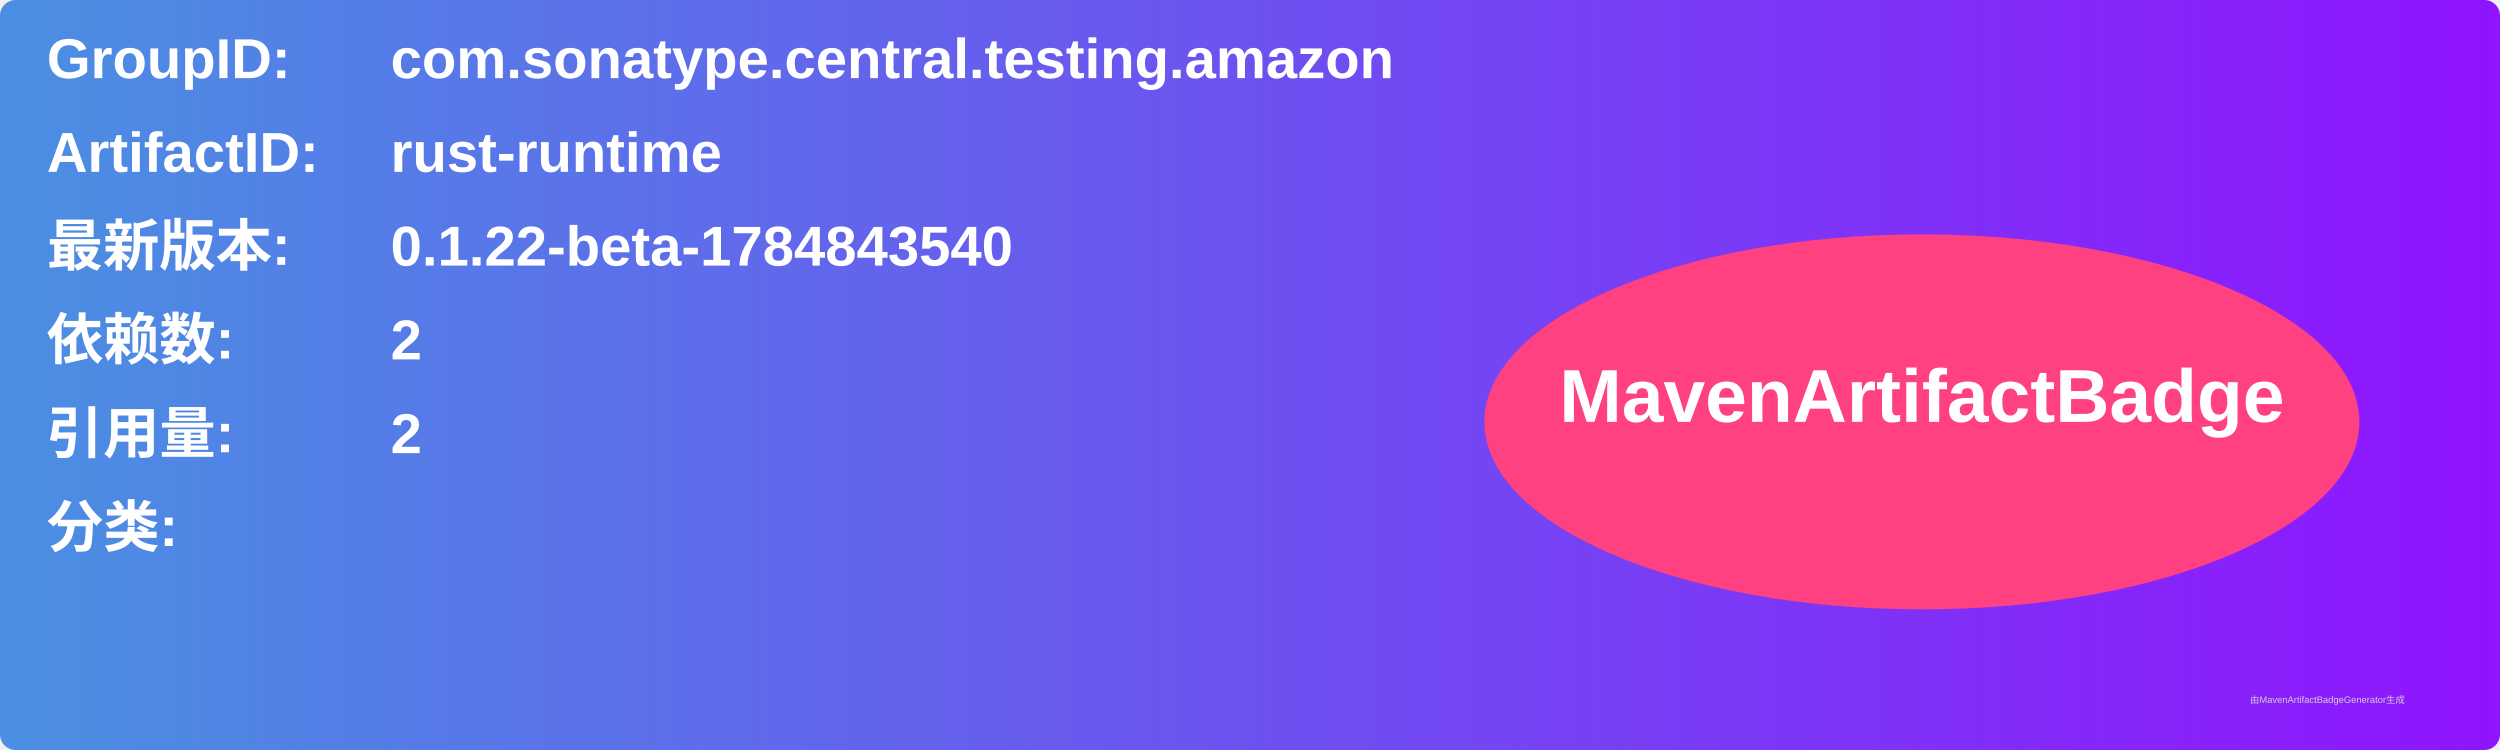
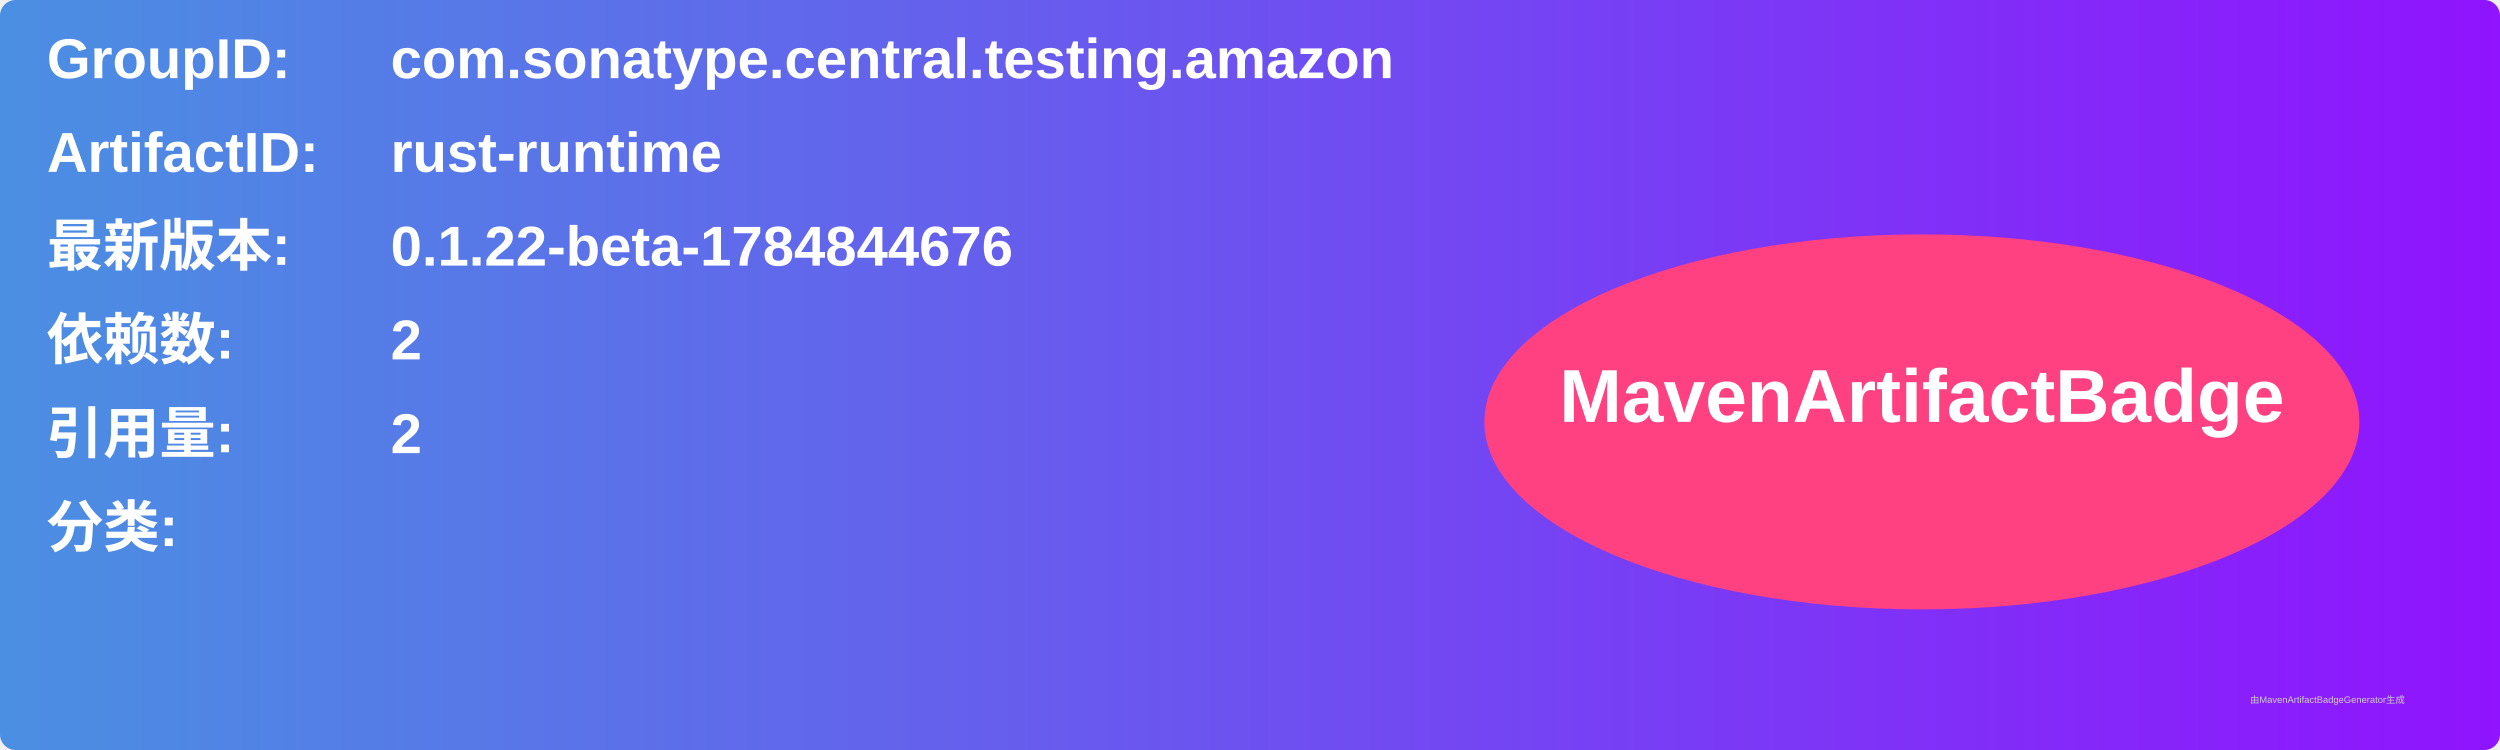
<svg xmlns="http://www.w3.org/2000/svg" width="800" height="240" viewBox="0 0 800 240">
  <linearGradient id="grad" x1="0%" y1="0%" x2="100%" y2="0%">
    <stop offset="0%" stop-color="#4a90e2" />
    <stop offset="100%" stop-color="#9013fe" />
  </linearGradient>
  <rect width="100%" height="100%" rx="5" ry="5" fill="url(#grad)" />
  <g transform="translate(15, 15)">
    <text x="0" y="10" font-family="Arial" font-size="18" fill="white" font-weight="bold" width="260">GroupID:</text>
    <text x="110" y="10" font-family="Arial" font-size="18" fill="white" font-weight="bold" width="460">com.sonatype.central.testing.amazon</text>
    <text x="0" y="40" font-family="Arial" font-size="18" fill="white" font-weight="bold" width="260">ArtifactID:</text>
    <text x="110" y="40" font-family="Arial" font-size="18" fill="white" font-weight="bold" width="460">rust-runtime</text>
    <text x="0" y="70" font-family="Arial" font-size="18" fill="white" font-weight="bold">最新版本:</text>
    <text x="110" y="70" font-family="Arial" font-size="18" fill="white" font-weight="bold">
-       <tspan font-weight="bold">0.1.22-beta-1784843540</tspan>
+       <tspan font-weight="bold">0.1.22-beta-1784844676</tspan>
    </text>
    <text x="0" y="100" font-family="Arial" font-size="18" fill="white" font-weight="bold">依赖数: </text>
    <text x="110" y="100" font-family="Arial" font-size="18" fill="white">
      <tspan font-weight="bold">2</tspan>
    </text>
    <text x="0" y="130" font-family="Arial" font-size="18" fill="white" font-weight="bold">引用量: </text>
    <text x="110" y="130" font-family="Arial" font-size="18" fill="white">
      <tspan font-weight="bold">2</tspan>
    </text>
    <text x="0" y="160" font-family="Arial" font-size="18" fill="white" font-weight="bold">分类:</text>
    <text x="10" y="190" font-family="Arial" font-size="10" fill="white">
      <tspan font-weight="bold" />
    </text>
    <ellipse cx="600" cy="120" rx="140" ry="60" fill="#ff4081" />
    <text x="600" y="120" text-anchor="middle" font-family="Arial" font-size="24" fill="white" font-weight="bold">MavenArtifactBadge</text>
  </g>
  <text x="720" y="225" font-family="Arial" font-size="3" fill="#d0d0d0">由MavenArtifactBadgeGenerator生成</text>
</svg>
